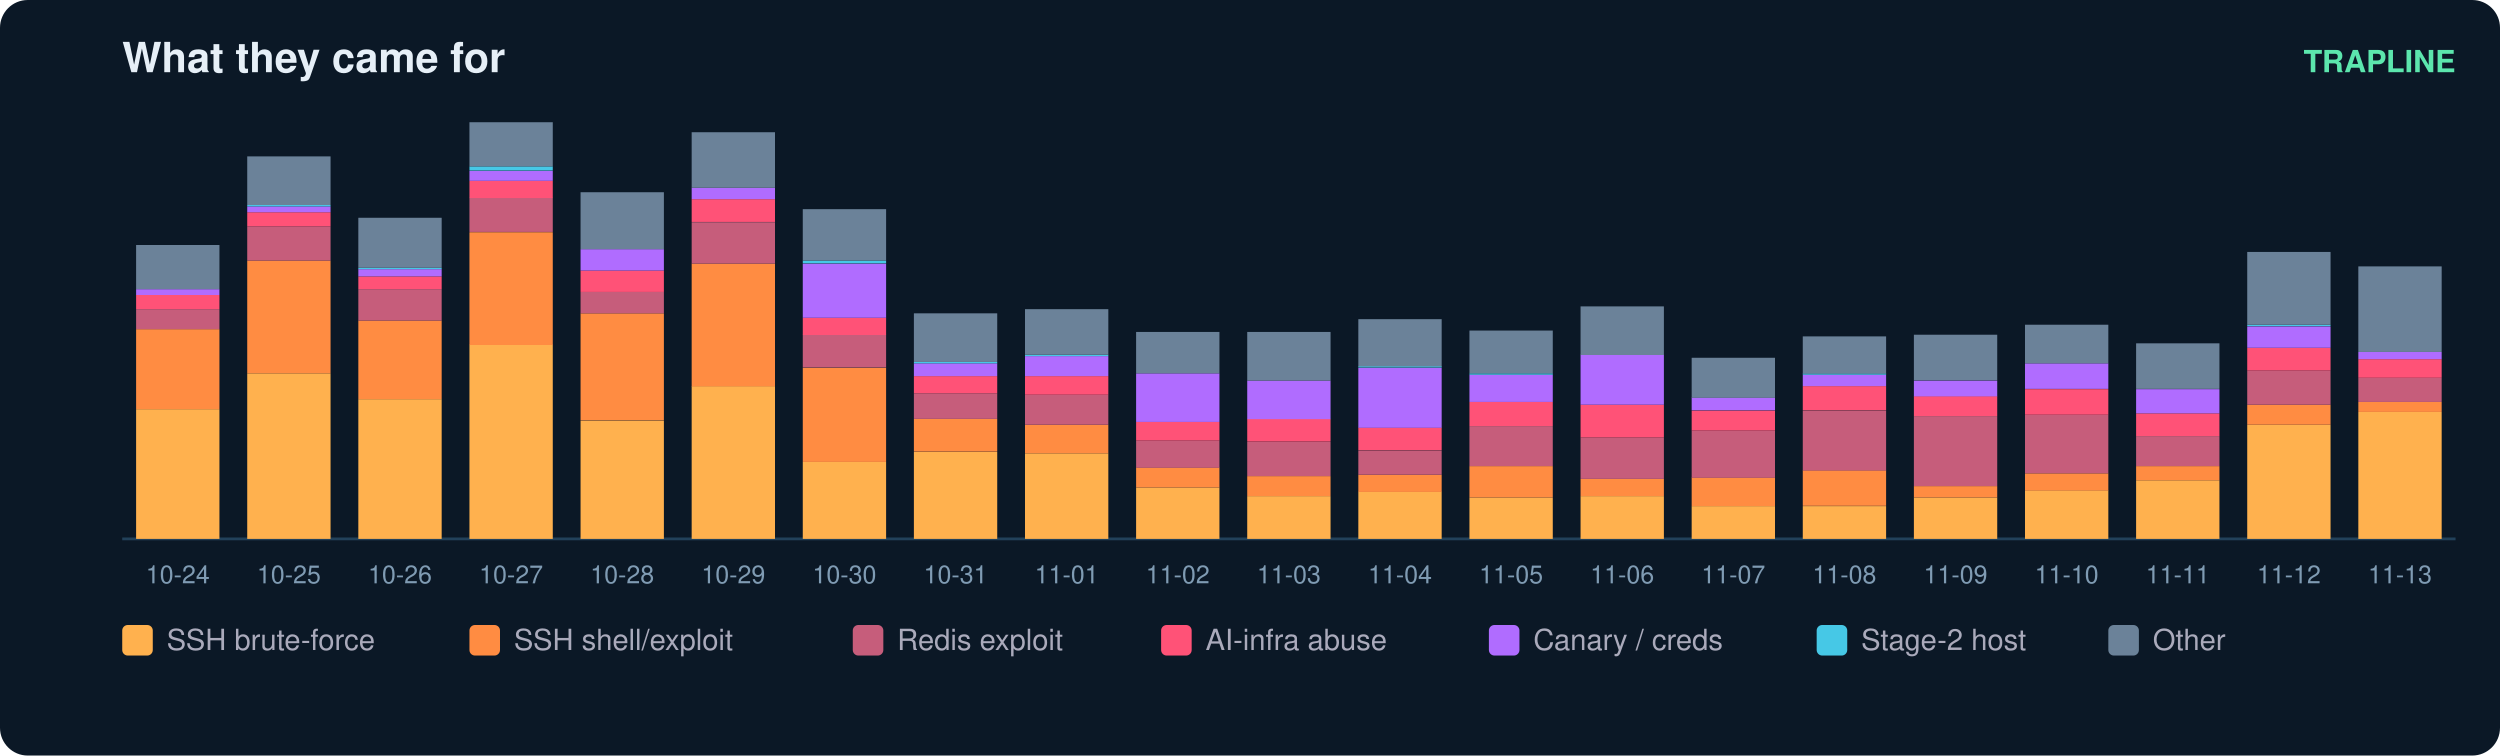
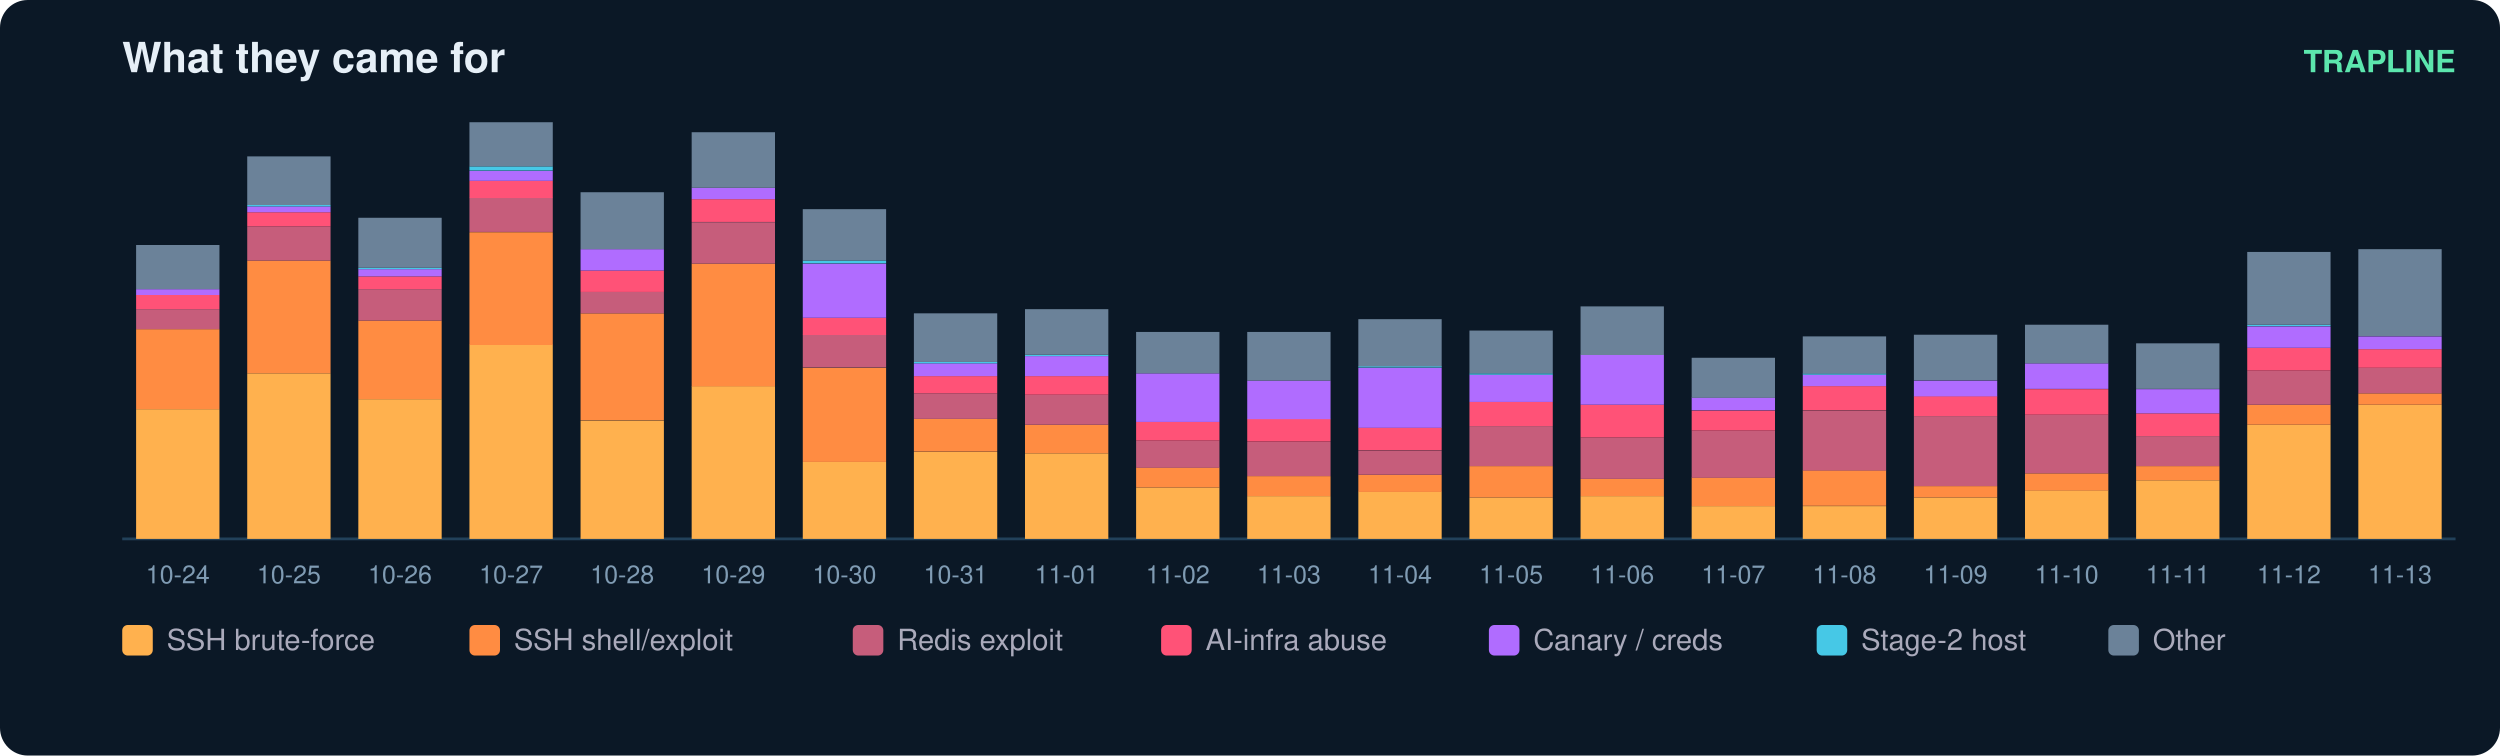
<svg xmlns="http://www.w3.org/2000/svg" width="900" height="272" viewBox="0 0 900 272" font-family="ui-sans-serif,Segoe UI,Helvetica,Arial">
  <rect width="900" height="272" rx="10" fill="#0b1826" />
  <text x="44" y="26" fill="#e6eff7" font-size="15" font-weight="700">What they came for</text>
  <text x="884" y="26" fill="#5ce6ad" font-size="11" text-anchor="end" font-weight="600">TRAPLINE</text>
  <line x1="44" y1="194" x2="884" y2="194" stroke="#22415a" />
  <rect x="49" y="147.3" width="30" height="46.7" fill="#ffb14e" />
  <rect x="49" y="118.5" width="30" height="28.8" fill="#ff8c42" />
  <rect x="49" y="111.3" width="30" height="7.2" fill="#c65d7b" />
  <rect x="49" y="106.2" width="30" height="5.1" fill="#ff5277" />
  <rect x="49" y="104.1" width="30" height="2.1" fill="#b06cff" />
  <rect x="49" y="88.2" width="30" height="15.9" fill="#6b8299" />
  <text x="64.0" y="210.0" fill="#7f9bb3" font-size="9" text-anchor="middle">10-24</text>
  <rect x="89" y="134.4" width="30" height="59.6" fill="#ffb14e" />
  <rect x="89" y="93.8" width="30" height="40.6" fill="#ff8c42" />
  <rect x="89" y="81.5" width="30" height="12.3" fill="#c65d7b" />
  <rect x="89" y="76.4" width="30" height="5.1" fill="#ff5277" />
  <rect x="89" y="74.3" width="30" height="2.1" fill="#b06cff" />
  <rect x="89" y="73.8" width="30" height="0.5" fill="#46c8e6" />
  <rect x="89" y="56.3" width="30" height="17.5" fill="#6b8299" />
  <text x="104.0" y="210.0" fill="#7f9bb3" font-size="9" text-anchor="middle">10-25</text>
  <rect x="129" y="143.7" width="30" height="50.3" fill="#ffb14e" />
  <rect x="129" y="115.4" width="30" height="28.3" fill="#ff8c42" />
  <rect x="129" y="104.1" width="30" height="11.3" fill="#c65d7b" />
  <rect x="129" y="99.5" width="30" height="4.6" fill="#ff5277" />
  <rect x="129" y="96.9" width="30" height="2.6" fill="#b06cff" />
  <rect x="129" y="96.4" width="30" height="0.5" fill="#46c8e6" />
  <rect x="129" y="78.4" width="30" height="18.0" fill="#6b8299" />
  <text x="144.0" y="210.0" fill="#7f9bb3" font-size="9" text-anchor="middle">10-26</text>
  <rect x="169" y="124.1" width="30" height="69.9" fill="#ffb14e" />
  <rect x="169" y="83.6" width="30" height="40.6" fill="#ff8c42" />
  <rect x="169" y="71.2" width="30" height="12.3" fill="#c65d7b" />
  <rect x="169" y="65.1" width="30" height="6.2" fill="#ff5277" />
  <rect x="169" y="61.5" width="30" height="3.6" fill="#b06cff" />
  <rect x="169" y="59.9" width="30" height="1.5" fill="#46c8e6" />
  <rect x="169" y="44.0" width="30" height="15.9" fill="#6b8299" />
  <text x="184.0" y="210.0" fill="#7f9bb3" font-size="9" text-anchor="middle">10-27</text>
  <rect x="209" y="151.4" width="30" height="42.6" fill="#ffb14e" />
  <rect x="209" y="112.8" width="30" height="38.5" fill="#ff8c42" />
  <rect x="209" y="105.1" width="30" height="7.7" fill="#c65d7b" />
  <rect x="209" y="97.4" width="30" height="7.7" fill="#ff5277" />
  <rect x="209" y="89.7" width="30" height="7.7" fill="#b06cff" />
  <rect x="209" y="69.2" width="30" height="20.5" fill="#6b8299" />
  <text x="224.0" y="210.0" fill="#7f9bb3" font-size="9" text-anchor="middle">10-28</text>
  <rect x="249" y="139.0" width="30" height="55.0" fill="#ffb14e" />
  <rect x="249" y="94.9" width="30" height="44.2" fill="#ff8c42" />
  <rect x="249" y="80.0" width="30" height="14.9" fill="#c65d7b" />
  <rect x="249" y="71.7" width="30" height="8.2" fill="#ff5277" />
  <rect x="249" y="67.6" width="30" height="4.1" fill="#b06cff" />
  <rect x="249" y="47.6" width="30" height="20.0" fill="#6b8299" />
  <text x="264.0" y="210.0" fill="#7f9bb3" font-size="9" text-anchor="middle">10-29</text>
  <rect x="289" y="166.3" width="30" height="27.7" fill="#ffb14e" />
  <rect x="289" y="132.4" width="30" height="33.9" fill="#ff8c42" />
  <rect x="289" y="120.5" width="30" height="11.8" fill="#c65d7b" />
  <rect x="289" y="114.4" width="30" height="6.2" fill="#ff5277" />
  <rect x="289" y="94.9" width="30" height="19.5" fill="#b06cff" />
  <rect x="289" y="93.8" width="30" height="1.0" fill="#46c8e6" />
  <rect x="289" y="75.3" width="30" height="18.5" fill="#6b8299" />
  <text x="304.0" y="210.0" fill="#7f9bb3" font-size="9" text-anchor="middle">10-30</text>
  <rect x="329" y="162.7" width="30" height="31.3" fill="#ffb14e" />
  <rect x="329" y="150.8" width="30" height="11.8" fill="#ff8c42" />
  <rect x="329" y="141.6" width="30" height="9.2" fill="#c65d7b" />
  <rect x="329" y="135.4" width="30" height="6.2" fill="#ff5277" />
  <rect x="329" y="130.8" width="30" height="4.6" fill="#b06cff" />
  <rect x="329" y="130.3" width="30" height="0.5" fill="#46c8e6" />
  <rect x="329" y="112.8" width="30" height="17.5" fill="#6b8299" />
  <text x="344.0" y="210.0" fill="#7f9bb3" font-size="9" text-anchor="middle">10-31</text>
  <rect x="369" y="163.2" width="30" height="30.8" fill="#ffb14e" />
  <rect x="369" y="152.9" width="30" height="10.3" fill="#ff8c42" />
  <rect x="369" y="142.1" width="30" height="10.8" fill="#c65d7b" />
  <rect x="369" y="135.4" width="30" height="6.7" fill="#ff5277" />
  <rect x="369" y="128.2" width="30" height="7.2" fill="#b06cff" />
  <rect x="369" y="127.7" width="30" height="0.5" fill="#46c8e6" />
  <rect x="369" y="111.3" width="30" height="16.4" fill="#6b8299" />
  <text x="384.0" y="210.0" fill="#7f9bb3" font-size="9" text-anchor="middle">11-01</text>
  <rect x="409" y="175.5" width="30" height="18.5" fill="#ffb14e" />
  <rect x="409" y="168.3" width="30" height="7.2" fill="#ff8c42" />
  <rect x="409" y="158.6" width="30" height="9.8" fill="#c65d7b" />
  <rect x="409" y="151.9" width="30" height="6.7" fill="#ff5277" />
  <rect x="409" y="134.4" width="30" height="17.5" fill="#b06cff" />
  <rect x="409" y="119.5" width="30" height="14.9" fill="#6b8299" />
  <text x="424.0" y="210.0" fill="#7f9bb3" font-size="9" text-anchor="middle">11-02</text>
  <rect x="449" y="178.6" width="30" height="15.4" fill="#ffb14e" />
  <rect x="449" y="171.4" width="30" height="7.2" fill="#ff8c42" />
  <rect x="449" y="159.1" width="30" height="12.3" fill="#c65d7b" />
  <rect x="449" y="150.8" width="30" height="8.2" fill="#ff5277" />
  <rect x="449" y="137.0" width="30" height="13.9" fill="#b06cff" />
  <rect x="449" y="119.5" width="30" height="17.5" fill="#6b8299" />
  <text x="464.0" y="210.0" fill="#7f9bb3" font-size="9" text-anchor="middle">11-03</text>
  <rect x="489" y="177.0" width="30" height="17.0" fill="#ffb14e" />
  <rect x="489" y="170.9" width="30" height="6.2" fill="#ff8c42" />
  <rect x="489" y="162.2" width="30" height="8.7" fill="#c65d7b" />
  <rect x="489" y="153.9" width="30" height="8.2" fill="#ff5277" />
  <rect x="489" y="132.4" width="30" height="21.6" fill="#b06cff" />
  <rect x="489" y="131.8" width="30" height="0.5" fill="#46c8e6" />
  <rect x="489" y="114.9" width="30" height="17.0" fill="#6b8299" />
  <text x="504.0" y="210.0" fill="#7f9bb3" font-size="9" text-anchor="middle">11-04</text>
  <rect x="529" y="179.1" width="30" height="14.9" fill="#ffb14e" />
  <rect x="529" y="167.8" width="30" height="11.3" fill="#ff8c42" />
  <rect x="529" y="153.4" width="30" height="14.4" fill="#c65d7b" />
  <rect x="529" y="144.7" width="30" height="8.7" fill="#ff5277" />
  <rect x="529" y="134.9" width="30" height="9.8" fill="#b06cff" />
  <rect x="529" y="134.4" width="30" height="0.5" fill="#46c8e6" />
  <rect x="529" y="119.0" width="30" height="15.4" fill="#6b8299" />
  <text x="544.0" y="210.0" fill="#7f9bb3" font-size="9" text-anchor="middle">11-05</text>
  <rect x="569" y="178.6" width="30" height="15.4" fill="#ffb14e" />
  <rect x="569" y="172.4" width="30" height="6.2" fill="#ff8c42" />
  <rect x="569" y="157.5" width="30" height="14.9" fill="#c65d7b" />
  <rect x="569" y="145.7" width="30" height="11.8" fill="#ff5277" />
  <rect x="569" y="127.7" width="30" height="18.0" fill="#b06cff" />
  <rect x="569" y="110.3" width="30" height="17.5" fill="#6b8299" />
  <text x="584.0" y="210.0" fill="#7f9bb3" font-size="9" text-anchor="middle">11-06</text>
  <rect x="609" y="182.2" width="30" height="11.8" fill="#ffb14e" />
  <rect x="609" y="171.9" width="30" height="10.3" fill="#ff8c42" />
  <rect x="609" y="155.0" width="30" height="17.0" fill="#c65d7b" />
  <rect x="609" y="147.8" width="30" height="7.2" fill="#ff5277" />
  <rect x="609" y="143.1" width="30" height="4.6" fill="#b06cff" />
  <rect x="609" y="128.8" width="30" height="14.4" fill="#6b8299" />
  <text x="624.0" y="210.0" fill="#7f9bb3" font-size="9" text-anchor="middle">11-07</text>
  <rect x="649" y="182.2" width="30" height="11.8" fill="#ffb14e" />
  <rect x="649" y="169.3" width="30" height="12.8" fill="#ff8c42" />
  <rect x="649" y="147.8" width="30" height="21.6" fill="#c65d7b" />
  <rect x="649" y="139.0" width="30" height="8.7" fill="#ff5277" />
  <rect x="649" y="134.9" width="30" height="4.1" fill="#b06cff" />
  <rect x="649" y="134.4" width="30" height="0.5" fill="#46c8e6" />
  <rect x="649" y="121.1" width="30" height="13.4" fill="#6b8299" />
  <text x="664.0" y="210.0" fill="#7f9bb3" font-size="9" text-anchor="middle">11-08</text>
  <rect x="689" y="179.1" width="30" height="14.9" fill="#ffb14e" />
  <rect x="689" y="175.0" width="30" height="4.1" fill="#ff8c42" />
  <rect x="689" y="149.8" width="30" height="25.2" fill="#c65d7b" />
  <rect x="689" y="142.6" width="30" height="7.2" fill="#ff5277" />
  <rect x="689" y="137.0" width="30" height="5.7" fill="#b06cff" />
  <rect x="689" y="120.5" width="30" height="16.4" fill="#6b8299" />
  <text x="704.0" y="210.0" fill="#7f9bb3" font-size="9" text-anchor="middle">11-09</text>
  <rect x="729" y="176.5" width="30" height="17.5" fill="#ffb14e" />
  <rect x="729" y="170.4" width="30" height="6.2" fill="#ff8c42" />
  <rect x="729" y="149.3" width="30" height="21.1" fill="#c65d7b" />
  <rect x="729" y="140.1" width="30" height="9.2" fill="#ff5277" />
  <rect x="729" y="130.8" width="30" height="9.2" fill="#b06cff" />
  <rect x="729" y="116.9" width="30" height="13.9" fill="#6b8299" />
  <text x="744.0" y="210.0" fill="#7f9bb3" font-size="9" text-anchor="middle">11-10</text>
  <rect x="769" y="172.9" width="30" height="21.1" fill="#ffb14e" />
  <rect x="769" y="167.8" width="30" height="5.1" fill="#ff8c42" />
  <rect x="769" y="157.0" width="30" height="10.8" fill="#c65d7b" />
  <rect x="769" y="148.8" width="30" height="8.2" fill="#ff5277" />
  <rect x="769" y="140.1" width="30" height="8.7" fill="#b06cff" />
  <rect x="769" y="123.6" width="30" height="16.4" fill="#6b8299" />
  <text x="784.0" y="210.0" fill="#7f9bb3" font-size="9" text-anchor="middle">11-11</text>
  <rect x="809" y="152.9" width="30" height="41.1" fill="#ffb14e" />
  <rect x="809" y="145.7" width="30" height="7.2" fill="#ff8c42" />
  <rect x="809" y="133.4" width="30" height="12.3" fill="#c65d7b" />
  <rect x="809" y="125.2" width="30" height="8.2" fill="#ff5277" />
  <rect x="809" y="117.5" width="30" height="7.7" fill="#b06cff" />
  <rect x="809" y="116.9" width="30" height="0.5" fill="#46c8e6" />
  <rect x="809" y="90.7" width="30" height="26.2" fill="#6b8299" />
  <text x="824.0" y="210.0" fill="#7f9bb3" font-size="9" text-anchor="middle">11-12</text>
-   <rect x="849" y="148.3" width="30" height="45.7" fill="#ffb14e" />
-   <rect x="849" y="144.7" width="30" height="3.6" fill="#ff8c42" />
-   <rect x="849" y="136.0" width="30" height="8.7" fill="#c65d7b" />
-   <rect x="849" y="129.3" width="30" height="6.7" fill="#ff5277" />
-   <rect x="849" y="126.7" width="30" height="2.6" fill="#b06cff" />
-   <rect x="849" y="95.9" width="30" height="30.8" fill="#6b8299" />
+   <rect x="849" y="145.7" width="30" height="48.3" fill="#ffb14e" />
+   <rect x="849" y="141.6" width="30" height="4.1" fill="#ff8c42" />
+   <rect x="849" y="132.4" width="30" height="9.2" fill="#c65d7b" />
+   <rect x="849" y="125.7" width="30" height="6.7" fill="#ff5277" />
+   <rect x="849" y="121.1" width="30" height="4.6" fill="#b06cff" />
+   <rect x="849" y="89.7" width="30" height="31.3" fill="#6b8299" />
  <text x="864.0" y="210.0" fill="#7f9bb3" font-size="9" text-anchor="middle">11-13</text>
  <rect x="44" y="225" width="11" height="11" rx="2" fill="#ffb14e" />
  <text x="60" y="234" fill="#aab" font-size="10.5">SSH brute-force</text>
  <rect x="169" y="225" width="11" height="11" rx="2" fill="#ff8c42" />
  <text x="185" y="234" fill="#aab" font-size="10.5">SSH shell/exploit</text>
  <rect x="307" y="225" width="11" height="11" rx="2" fill="#c65d7b" />
  <text x="323" y="234" fill="#aab" font-size="10.5">Redis exploit</text>
  <rect x="418" y="225" width="11" height="11" rx="2" fill="#ff5277" />
  <text x="434" y="234" fill="#aab" font-size="10.5">AI-infra abuse</text>
  <rect x="536" y="225" width="11" height="11" rx="2" fill="#b06cff" />
  <text x="552" y="234" fill="#aab" font-size="10.5">Canary / creds</text>
  <rect x="654" y="225" width="11" height="11" rx="2" fill="#46c8e6" />
  <text x="670" y="234" fill="#aab" font-size="10.5">Stage-2 host</text>
  <rect x="759" y="225" width="11" height="11" rx="2" fill="#6b8299" />
  <text x="775" y="234" fill="#aab" font-size="10.5">Other</text>
</svg>
